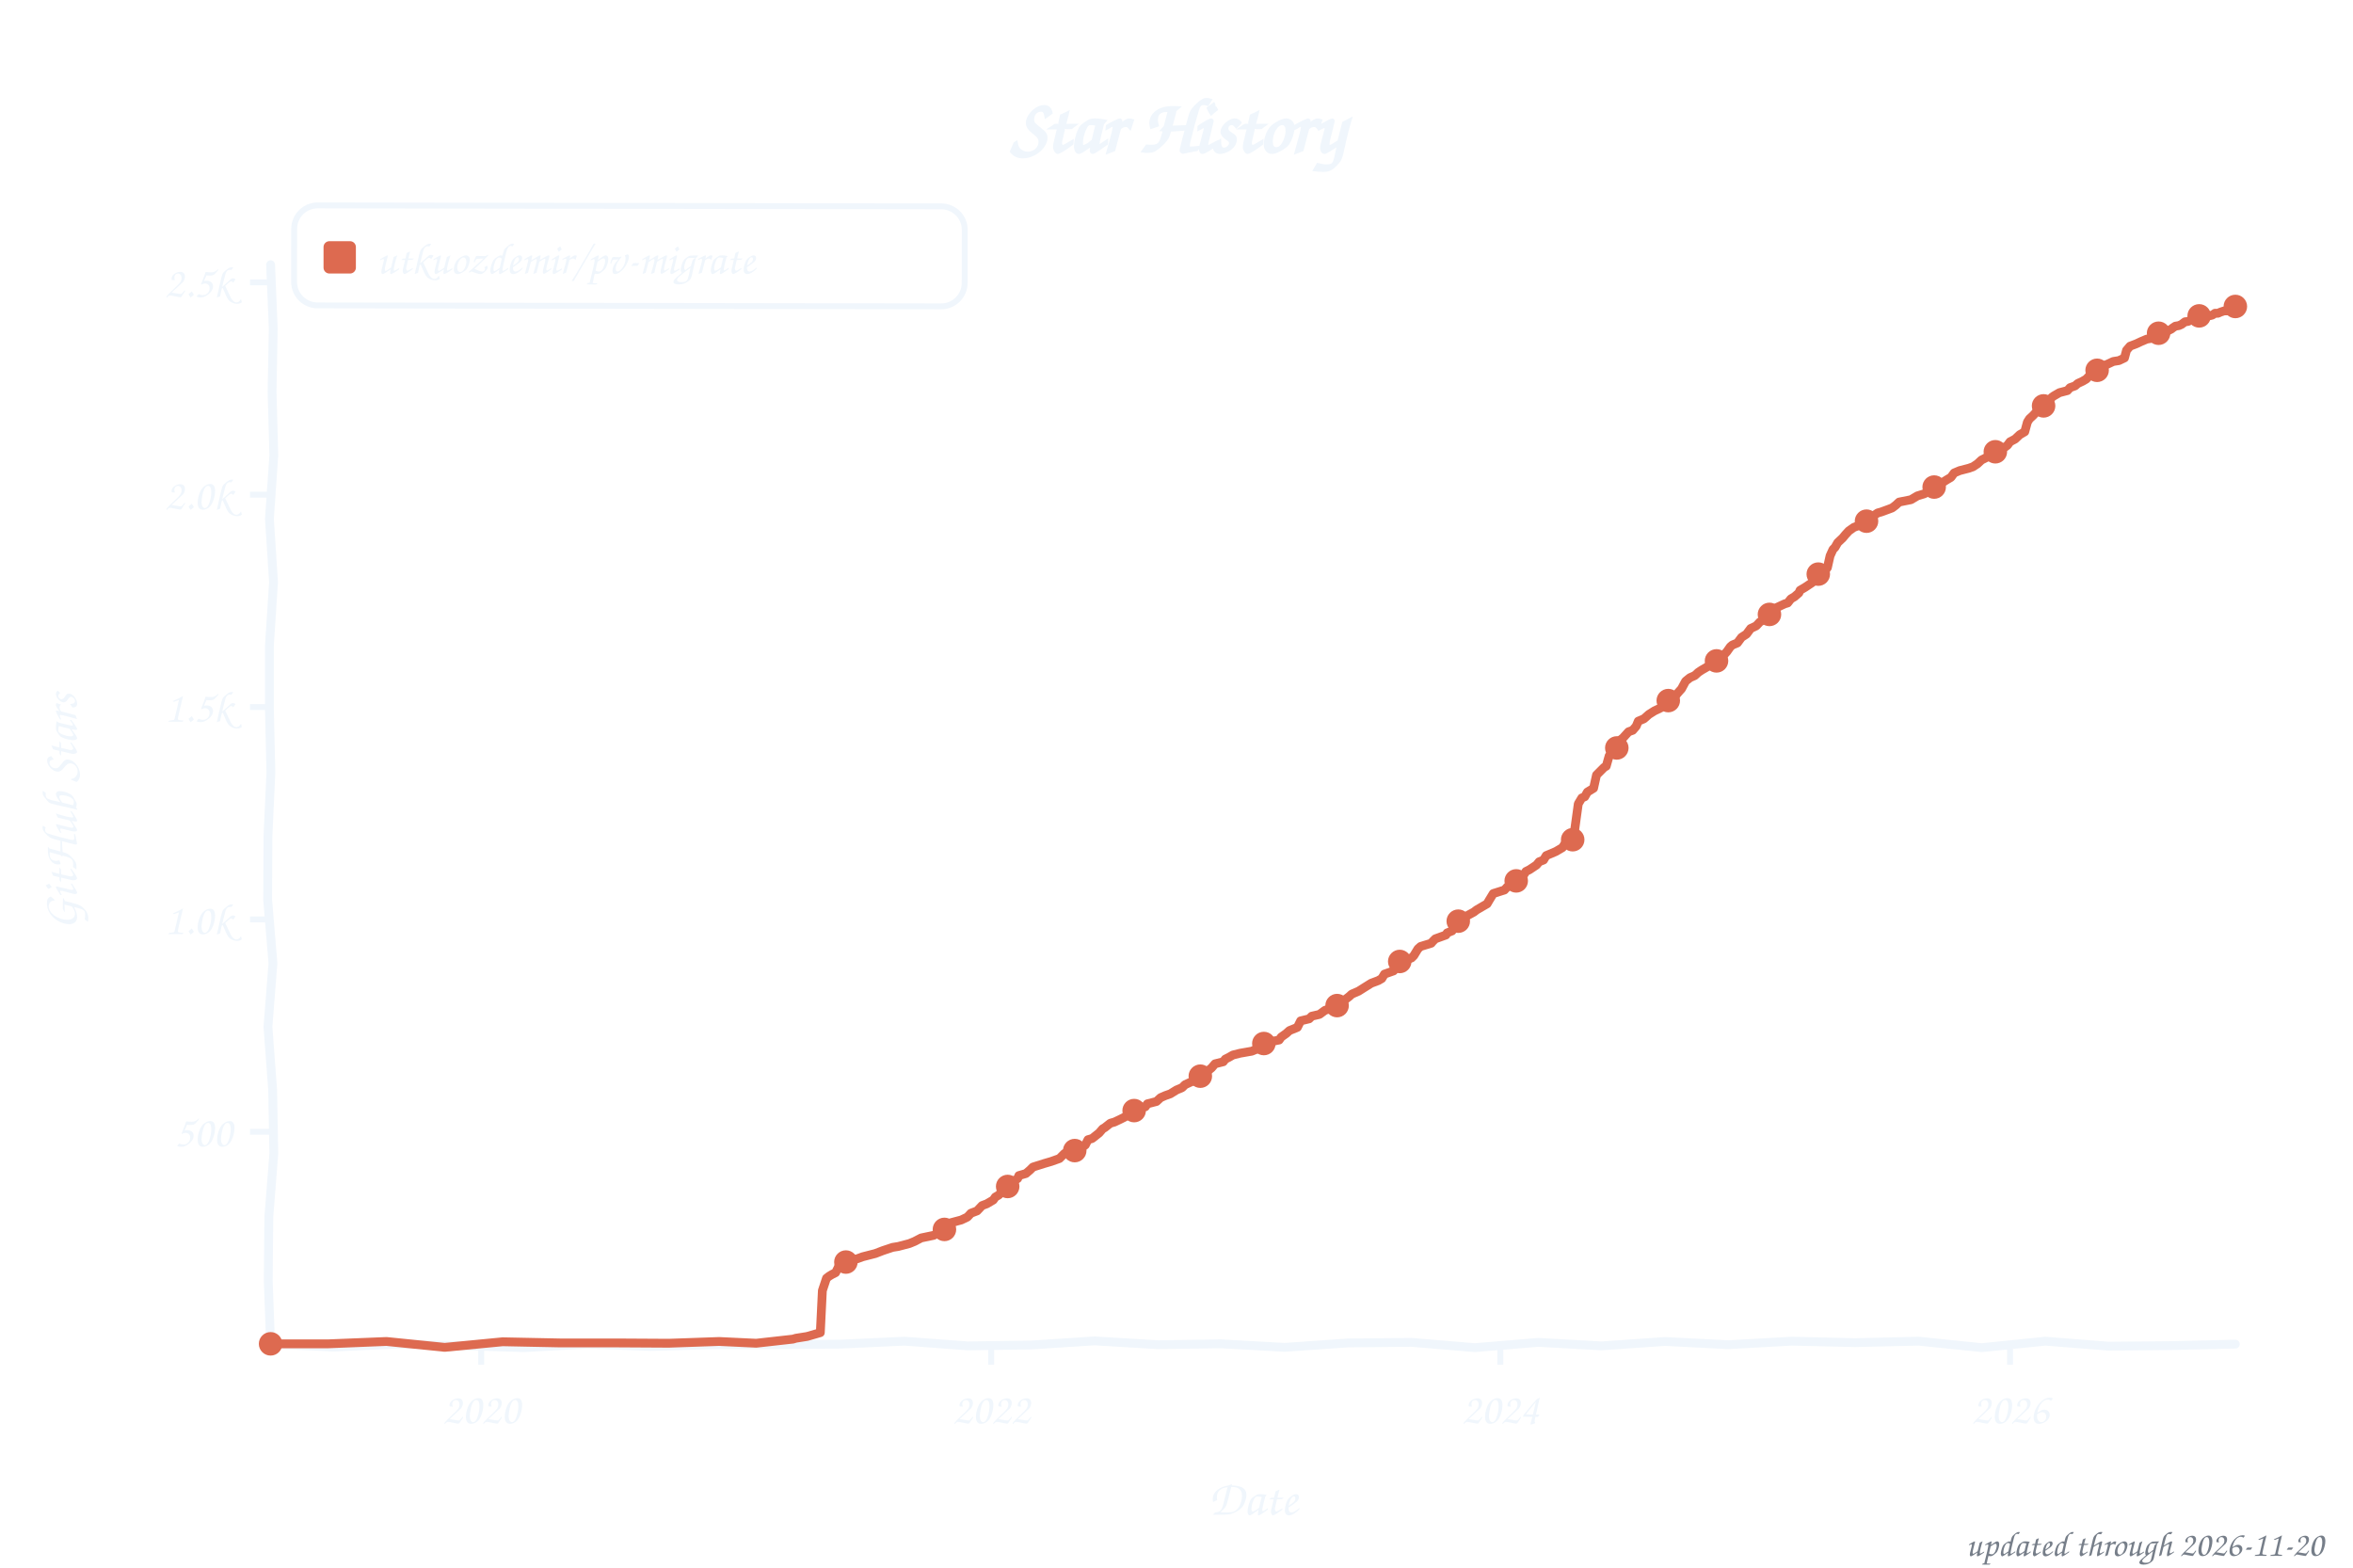
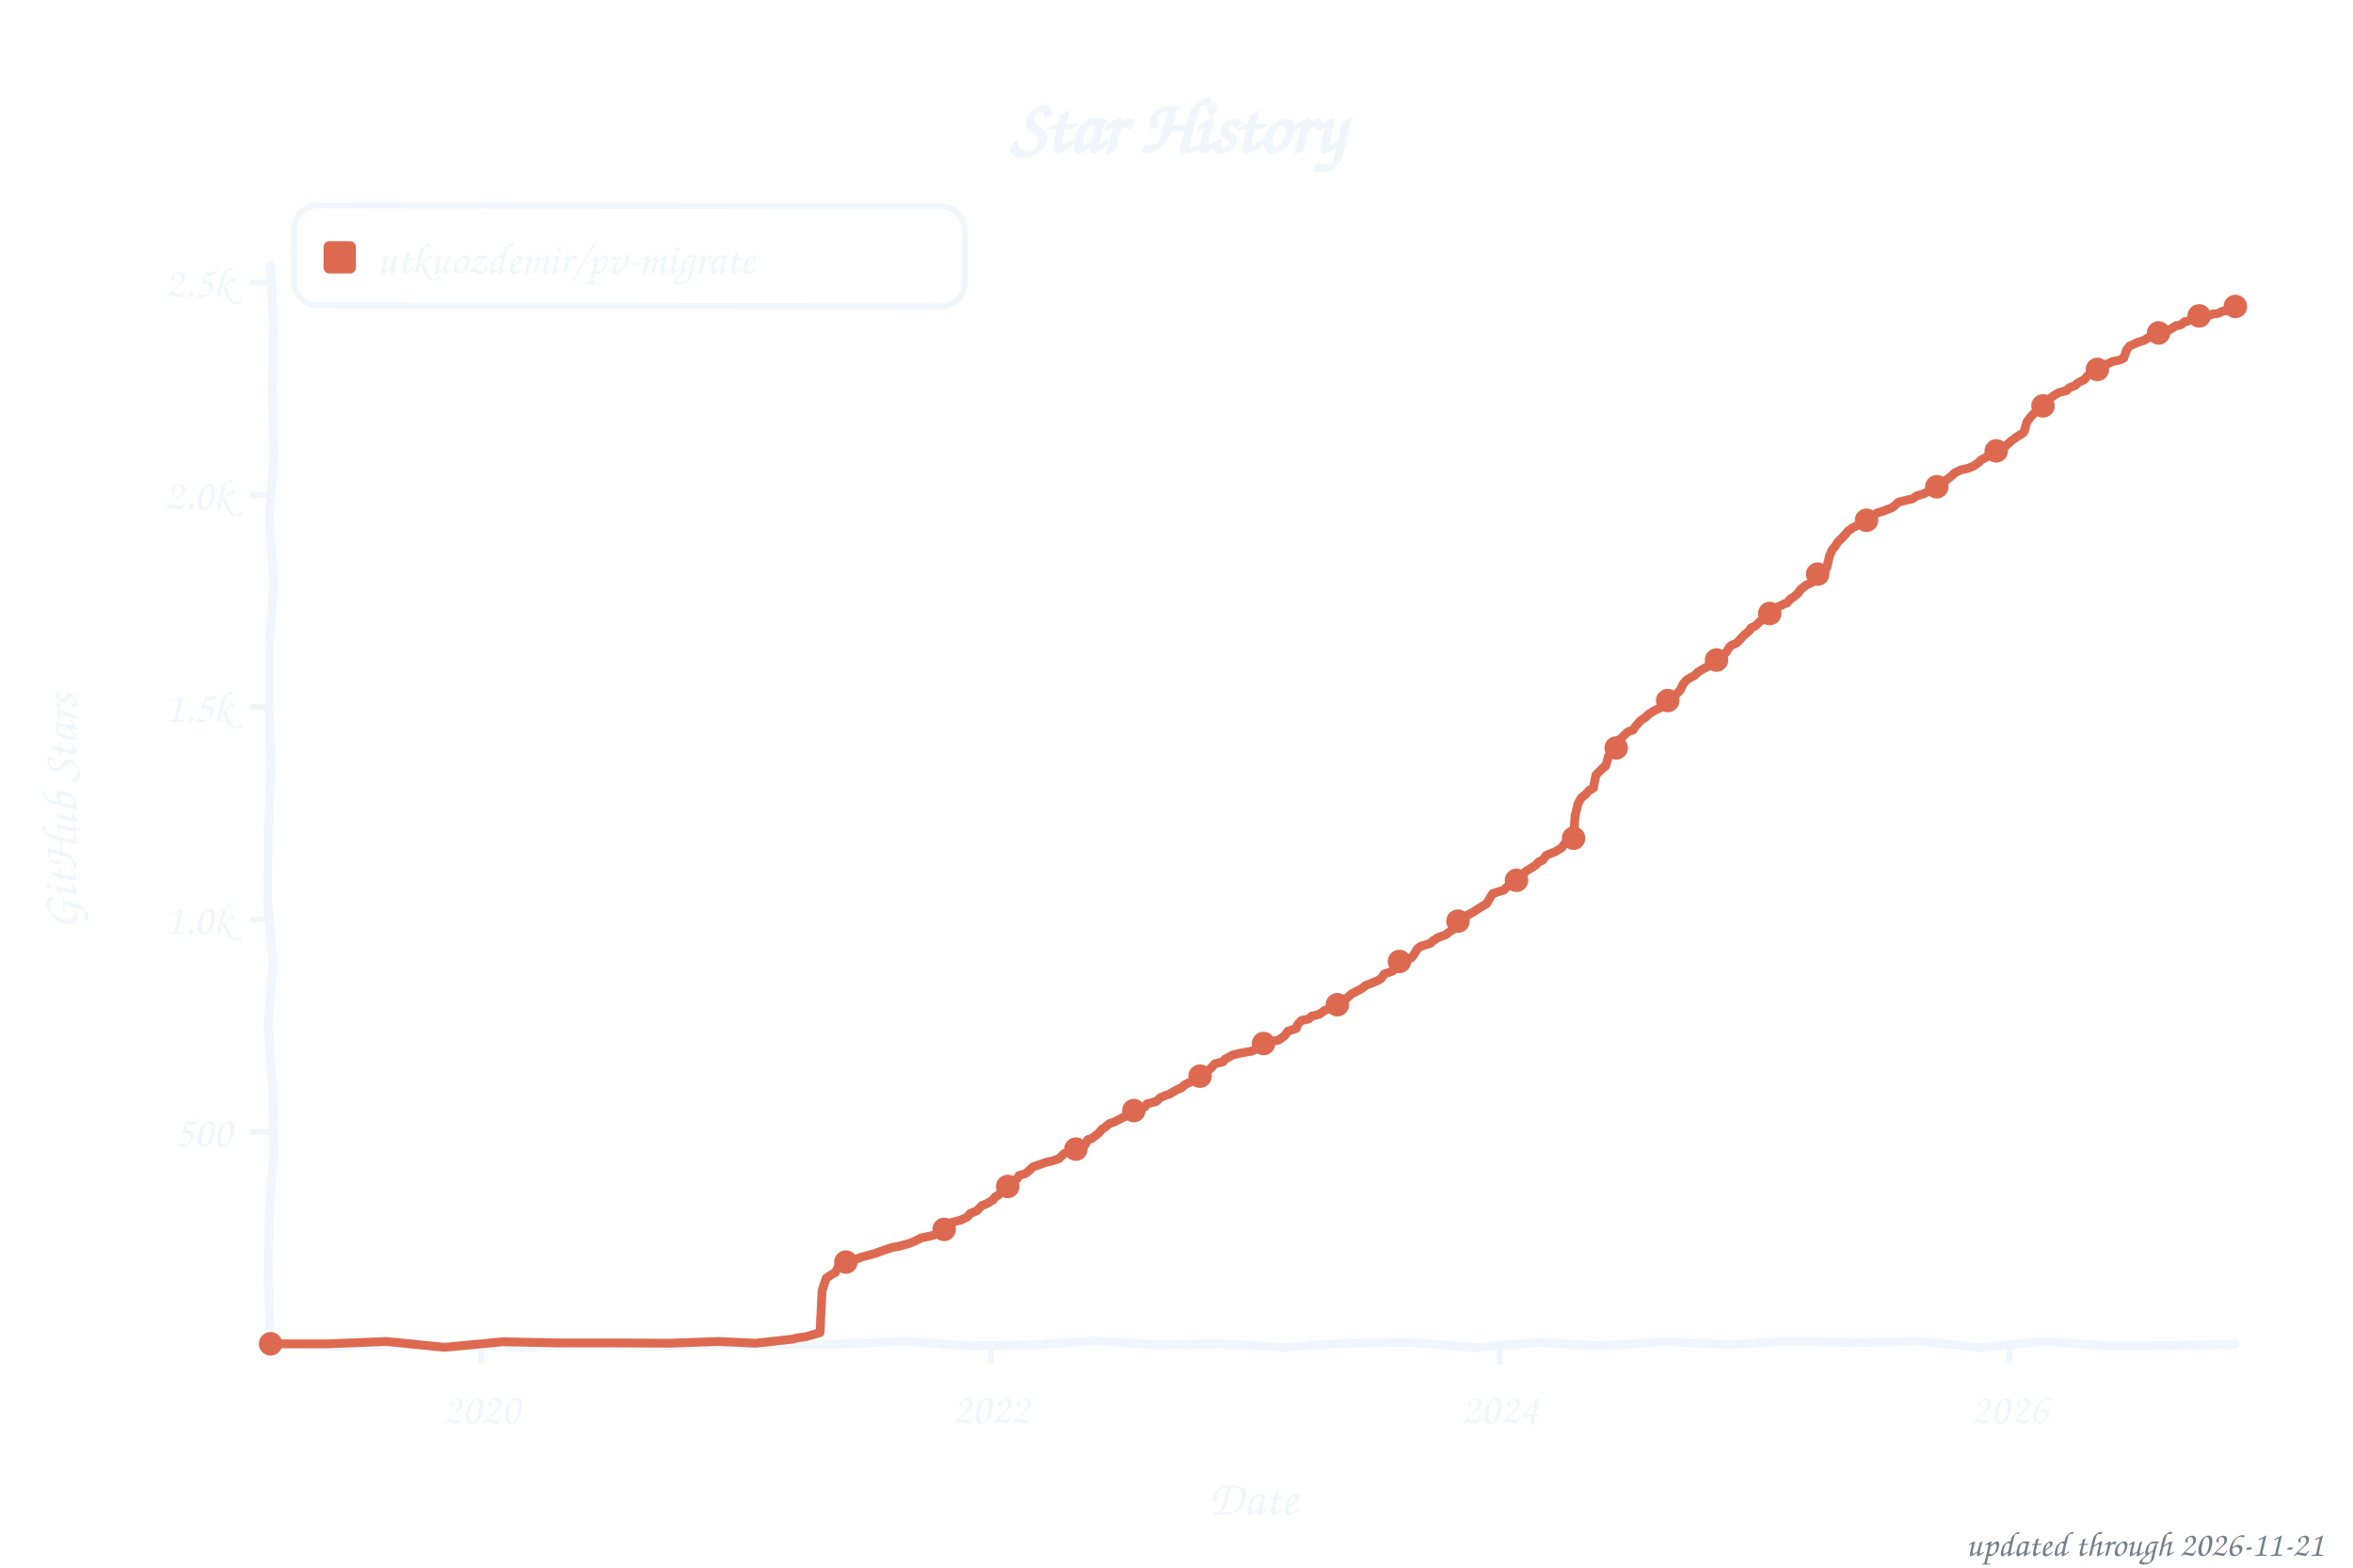
<svg xmlns="http://www.w3.org/2000/svg" width="800" height="533" viewBox="0 0 800 533" role="img" aria-label="Star history of utkuozdemir/pv-migrate">
  <style>text{font-family:"Comic Sans MS","Chalkboard SE","Comic Neue","Marker Felt",cursive}</style>
  <text x="400" y="52" font-size="26" font-weight="bold" text-anchor="middle" fill="#f0f6fc">Star History</text>
  <rect x="100" y="70" width="228" height="34" rx="8" fill="none" stroke="#f0f6fc" stroke-width="2" transform="rotate(0.09 214 87)" />
  <rect x="110" y="82" width="11" height="11" rx="2" fill="#dd6a50" />
  <text x="128" y="93" font-size="15" fill="#f0f6fc" textLength="189" lengthAdjust="spacingAndGlyphs">utkuozdemir/pv-migrate</text>
  <line x1="85" y1="384.8" x2="92" y2="384.8" stroke="#f0f6fc" stroke-width="2" />
  <text x="79" y="389.8" font-size="15" text-anchor="end" fill="#f0f6fc">500</text>
  <line x1="85" y1="312.6" x2="92" y2="312.6" stroke="#f0f6fc" stroke-width="2" />
  <text x="79" y="317.6" font-size="15" text-anchor="end" fill="#f0f6fc">1.0k</text>
  <line x1="85" y1="240.4" x2="92" y2="240.4" stroke="#f0f6fc" stroke-width="2" />
  <text x="79" y="245.4" font-size="15" text-anchor="end" fill="#f0f6fc">1.5k</text>
  <line x1="85" y1="168.2" x2="92" y2="168.2" stroke="#f0f6fc" stroke-width="2" />
  <text x="79" y="173.2" font-size="15" text-anchor="end" fill="#f0f6fc">2.0k</text>
  <line x1="85" y1="96.0" x2="92" y2="96.0" stroke="#f0f6fc" stroke-width="2" />
  <text x="79" y="101.0" font-size="15" text-anchor="end" fill="#f0f6fc">2.5k</text>
  <line x1="163.6" y1="457" x2="163.6" y2="464" stroke="#f0f6fc" stroke-width="2" />
  <text x="163.6" y="484" font-size="15" text-anchor="middle" fill="#f0f6fc">2020</text>
-   <line x1="337.0" y1="457" x2="337.0" y2="464" stroke="#f0f6fc" stroke-width="2" />
-   <text x="337.0" y="484" font-size="15" text-anchor="middle" fill="#f0f6fc">2022</text>
-   <line x1="510.1" y1="457" x2="510.1" y2="464" stroke="#f0f6fc" stroke-width="2" />
-   <text x="510.1" y="484" font-size="15" text-anchor="middle" fill="#f0f6fc">2024</text>
-   <line x1="683.4" y1="457" x2="683.4" y2="464" stroke="#f0f6fc" stroke-width="2" />
-   <text x="683.4" y="484" font-size="15" text-anchor="middle" fill="#f0f6fc">2026</text>
+   <line x1="336.9" y1="457" x2="336.9" y2="464" stroke="#f0f6fc" stroke-width="2" />
+   <text x="336.9" y="484" font-size="15" text-anchor="middle" fill="#f0f6fc">2022</text>
+   <line x1="509.9" y1="457" x2="509.9" y2="464" stroke="#f0f6fc" stroke-width="2" />
+   <text x="509.9" y="484" font-size="15" text-anchor="middle" fill="#f0f6fc">2024</text>
+   <line x1="683.2" y1="457" x2="683.2" y2="464" stroke="#f0f6fc" stroke-width="2" />
+   <text x="683.2" y="484" font-size="15" text-anchor="middle" fill="#f0f6fc">2026</text>
  <text x="426" y="515" font-size="17" text-anchor="middle" fill="#f0f6fc">Date</text>
  <text x="26" y="276" font-size="17" text-anchor="middle" fill="#f0f6fc" transform="rotate(-90 26 276)">GitHub Stars</text>
  <path d="M 92.0,90.0 L 92.9,111.6 L 92.5,133.2 L 93.1,154.8 L 91.6,176.4 L 93.0,197.9 L 91.6,219.5 L 91.6,241.1 L 92.1,262.7 L 91.1,284.3 L 91.0,305.9 L 92.8,327.5 L 91.1,349.1 L 92.7,370.6 L 93.1,392.2 L 91.4,413.8 L 91.2,435.4 L 92.0,457.0 L 113.5,458.0 L 135.1,457.0 L 156.6,457.5 L 178.2,458.2 L 199.7,457.0 L 221.3,457.8 L 242.8,457.2 L 264.4,457.2 L 285.9,457.0 L 307.5,456.0 L 329.0,457.6 L 350.6,457.3 L 372.1,455.9 L 393.7,457.2 L 415.2,456.9 L 436.8,458.1 L 458.3,456.6 L 479.9,456.4 L 501.4,458.2 L 523.0,456.4 L 544.5,457.6 L 566.1,456.1 L 587.6,457.2 L 609.2,456.0 L 630.7,456.5 L 652.3,456.0 L 673.8,458.2 L 695.4,456.0 L 716.9,457.7 L 738.5,457.5 L 760.0,457.0" fill="none" stroke="#f0f6fc" stroke-width="3" stroke-linecap="round" stroke-linejoin="round" />
-   <path d="M 92.0,456.9 L 111.7,456.9 L 131.4,456.1 L 151.2,458.1 L 170.9,456.2 L 190.6,456.6 L 210.3,456.6 L 227.4,456.7 L 244.5,456.1 L 257.1,456.7 L 269.6,455.3 L 270.6,455.0 L 274.4,454.4 L 278.9,453.1 L 279.6,438.8 L 281.0,434.6 L 281.9,433.9 L 282.9,433.3 L 284.1,432.7 L 285.3,430.3 L 286.4,429.4 L 288.8,428.4 L 291.4,428.0 L 293.3,427.3 L 297.6,426.2 L 300.2,425.2 L 303.5,424.1 L 305.4,423.8 L 309.2,422.8 L 310.9,422.1 L 313.2,420.9 L 317.5,420.0 L 319.2,418.9 L 321.3,417.9 L 322.5,417.6 L 323.4,415.7 L 326.8,414.8 L 328.9,413.8 L 330.1,412.5 L 332.2,411.7 L 333.9,409.9 L 335.5,409.3 L 337.7,408.0 L 338.4,407.0 L 339.6,406.3 L 341.5,404.0 L 342.6,403.4 L 343.6,402.3 L 346.0,400.7 L 346.4,399.7 L 348.8,399.0 L 350.2,397.8 L 351.2,396.8 L 355.0,395.6 L 357.4,394.9 L 360.2,393.9 L 361.1,393.0 L 361.9,392.2 L 364.2,391.6 L 368.0,390.0 L 369.0,389.3 L 369.9,387.5 L 371.3,387.1 L 373.7,385.2 L 374.9,383.8 L 375.6,383.4 L 377.5,381.9 L 378.9,381.5 L 380.8,380.6 L 382.2,379.9 L 384.1,378.7 L 384.6,378.0 L 386.8,376.9 L 389.4,376.3 L 390.1,375.3 L 393.2,374.5 L 394.6,373.2 L 396.2,372.5 L 397.9,371.9 L 400.0,370.6 L 401.9,369.8 L 402.9,368.8 L 405.5,367.6 L 406.2,366.8 L 407.6,366.2 L 409.8,365.2 L 410.9,363.9 L 411.9,363.1 L 413.1,361.7 L 415.9,361.0 L 416.6,360.1 L 417.8,359.5 L 419.2,358.7 L 421.6,358.1 L 425.6,357.4 L 427.8,356.5 L 428.7,355.3 L 429.9,354.6 L 434.9,353.6 L 435.6,352.6 L 437.3,351.4 L 438.4,350.4 L 441.1,349.3 L 442.2,347.1 L 445.1,346.4 L 446.0,345.5 L 448.6,344.9 L 450.5,343.5 L 452.4,342.9 L 454.6,341.9 L 455.0,341.2 L 456.9,340.2 L 458.6,338.9 L 459.6,338.0 L 461.9,337.0 L 463.8,335.8 L 466.2,334.3 L 468.6,333.4 L 469.8,332.7 L 470.7,331.2 L 473.8,330.1 L 474.3,328.3 L 475.9,326.9 L 477.8,326.5 L 479.9,325.7 L 480.7,324.9 L 482.1,322.6 L 483.0,321.8 L 486.6,320.7 L 487.1,320.1 L 488.0,319.2 L 491.6,317.9 L 492.0,317.2 L 493.7,316.5 L 494.6,314.6 L 496.1,312.9 L 498.2,312.0 L 498.7,311.4 L 501.1,310.1 L 502.0,309.4 L 503.7,308.4 L 505.6,307.3 L 506.3,306.1 L 507.7,303.8 L 511.5,302.6 L 512.4,301.6 L 513.9,300.8 L 514.6,300.3 L 516.5,299.0 L 517.9,297.7 L 518.8,296.3 L 520.0,295.7 L 522.4,294.1 L 523.3,293.0 L 524.8,292.4 L 525.7,290.9 L 526.9,290.4 L 529.0,289.5 L 531.2,288.2 L 532.1,286.8 L 533.8,286.0 L 535.4,282.0 L 536.6,273.3 L 537.8,271.3 L 538.8,270.9 L 539.7,269.3 L 541.8,268.0 L 542.8,263.5 L 544.2,262.1 L 545.4,260.9 L 546.1,260.5 L 547.1,257.0 L 548.2,256.0 L 549.4,255.3 L 550.4,252.0 L 551.8,250.9 L 553.7,248.8 L 555.1,248.3 L 556.3,246.9 L 557.0,245.2 L 558.9,244.4 L 560.6,242.9 L 562.5,241.7 L 564.6,240.7 L 565.1,240.3 L 566.3,239.7 L 567.2,238.2 L 568.9,237.1 L 569.6,236.6 L 570.8,235.2 L 571.7,234.2 L 573.1,231.6 L 574.6,230.4 L 576.2,229.7 L 577.4,228.6 L 578.6,227.8 L 580.0,227.0 L 581.4,226.1 L 583.1,225.4 L 584.0,224.2 L 585.9,222.9 L 587.1,221.6 L 588.3,219.9 L 589.0,219.3 L 590.7,218.6 L 592.1,216.7 L 593.8,215.6 L 595.2,213.7 L 597.1,212.8 L 598.3,211.5 L 599.9,210.5 L 600.9,209.2 L 602.3,208.2 L 603.7,206.8 L 604.2,206.5 L 606.8,205.3 L 607.8,205.0 L 608.9,203.6 L 610.1,202.9 L 611.6,201.6 L 612.0,200.7 L 613.7,199.7 L 616.1,198.1 L 617.0,196.5 L 618.2,195.2 L 619.9,194.8 L 621.3,193.0 L 622.2,189.0 L 623.2,186.8 L 623.9,186.1 L 624.8,184.5 L 626.5,182.9 L 627.4,181.8 L 628.6,180.5 L 630.3,179.3 L 632.2,178.6 L 633.8,177.4 L 634.8,176.9 L 636.0,176.0 L 638.4,174.4 L 639.5,174.1 L 641.7,173.3 L 643.3,172.7 L 644.5,171.8 L 645.7,170.7 L 649.7,169.9 L 651.9,168.6 L 654.2,167.9 L 656.4,166.8 L 656.8,165.9 L 659.7,164.9 L 660.2,164.2 L 662.1,163.0 L 663.3,162.3 L 664.4,160.8 L 666.3,160.0 L 669.4,159.2 L 670.8,158.7 L 672.3,157.7 L 673.7,156.4 L 675.3,155.6 L 676.1,154.8 L 678.0,153.9 L 679.6,152.7 L 681.7,152.0 L 682.5,151.4 L 683.4,150.2 L 685.1,149.3 L 686.7,147.8 L 688.4,146.8 L 689.3,143.5 L 690.0,142.4 L 691.2,141.3 L 692.4,140.0 L 693.4,138.9 L 694.8,138.0 L 696.0,137.2 L 697.6,135.1 L 698.3,134.6 L 700.2,133.5 L 702.9,132.8 L 703.8,131.8 L 705.5,131.2 L 706.4,130.4 L 708.1,129.6 L 709.3,128.9 L 711.2,126.9 L 712.6,126.0 L 713.3,125.6 L 714.7,124.6 L 716.8,123.7 L 718.5,122.9 L 720.4,122.6 L 722.3,121.7 L 723.0,119.1 L 724.2,117.7 L 726.3,116.9 L 728.0,116.1 L 729.9,115.3 L 731.1,115.1 L 733.0,113.5 L 736.3,112.5 L 737.0,112.5 L 738.2,111.9 L 738.7,111.5 L 739.6,110.9 L 740.8,110.7 L 741.7,110.3 L 742.9,109.4 L 743.9,109.3 L 745.1,108.7 L 745.5,108.3 L 746.5,108.1 L 747.7,107.4 L 748.4,107.3 L 749.3,107.3 L 750.5,107.3 L 751.5,107.3 L 752.2,107.1 L 753.1,106.5 L 754.1,106.5 L 755.0,106.1 L 756.2,105.7 L 757.2,105.7 L 758.1,105.4 L 759.3,104.2 L 760.0,104.2" fill="none" stroke="#dd6a50" stroke-width="3" stroke-linecap="round" stroke-linejoin="round" />
+   <path d="M 92.0,456.9 L 111.7,456.9 L 131.4,456.1 L 151.1,458.1 L 170.9,456.2 L 190.6,456.6 L 210.3,456.6 L 227.4,456.7 L 244.4,456.1 L 257.0,456.7 L 269.5,455.3 L 270.5,455.0 L 274.3,454.4 L 278.8,453.1 L 279.5,438.8 L 280.9,434.6 L 281.9,433.9 L 282.8,433.3 L 284.0,432.7 L 285.2,430.3 L 286.4,429.4 L 288.7,428.4 L 291.4,428.0 L 293.3,427.3 L 297.5,426.2 L 300.1,425.2 L 303.4,424.1 L 305.3,423.8 L 309.1,422.8 L 310.8,422.1 L 313.2,420.9 L 317.4,420.0 L 319.1,418.9 L 321.2,417.9 L 322.4,417.6 L 323.4,415.7 L 326.7,414.8 L 328.8,413.8 L 330.0,412.5 L 332.1,411.7 L 333.8,409.9 L 335.4,409.3 L 337.6,408.0 L 338.3,407.0 L 339.5,406.3 L 341.4,404.0 L 342.6,403.4 L 343.5,402.3 L 345.9,400.7 L 346.4,399.7 L 348.7,399.0 L 350.1,397.8 L 351.1,396.8 L 355.6,395.2 L 357.5,394.8 L 360.1,393.9 L 361.0,393.0 L 361.8,392.2 L 364.1,391.6 L 367.9,390.0 L 368.9,389.3 L 369.8,387.5 L 371.2,387.1 L 373.6,385.2 L 374.8,383.8 L 375.5,383.4 L 377.4,381.9 L 378.8,381.5 L 381.7,380.0 L 382.6,379.6 L 384.0,378.7 L 385.7,377.3 L 386.7,376.9 L 389.3,376.3 L 390.0,375.3 L 393.1,374.5 L 394.5,373.2 L 396.1,372.5 L 397.8,371.9 L 399.9,370.6 L 401.8,369.8 L 402.8,368.8 L 405.4,367.6 L 406.1,366.8 L 408.5,365.6 L 409.6,365.2 L 410.8,363.9 L 411.8,363.1 L 413.0,361.7 L 415.8,361.0 L 416.5,360.1 L 417.7,359.5 L 419.1,358.7 L 421.5,358.1 L 425.5,357.4 L 427.7,356.5 L 428.6,355.3 L 429.8,354.6 L 434.8,353.6 L 436.7,352.2 L 437.9,350.6 L 440.7,349.7 L 441.2,348.3 L 442.4,347.0 L 445.0,346.4 L 445.9,345.5 L 448.5,344.9 L 450.4,343.5 L 452.3,342.9 L 454.4,341.9 L 454.9,341.2 L 456.8,340.2 L 458.5,338.9 L 459.4,338.0 L 463.0,336.1 L 464.4,335.0 L 465.8,334.5 L 468.4,333.4 L 469.6,332.7 L 470.6,331.2 L 473.6,330.1 L 474.1,328.3 L 475.8,326.9 L 477.7,326.5 L 479.8,325.7 L 480.5,324.9 L 481.9,322.6 L 482.9,321.8 L 486.4,320.7 L 486.9,320.1 L 488.8,318.8 L 491.4,317.9 L 492.4,317.1 L 493.8,316.2 L 495.2,313.5 L 495.9,312.9 L 498.1,312.0 L 498.5,311.4 L 500.9,310.1 L 502.1,309.3 L 503.5,308.4 L 505.4,307.3 L 506.1,306.1 L 507.5,303.8 L 511.3,302.6 L 512.3,301.6 L 513.7,300.8 L 514.9,299.7 L 516.3,299.0 L 517.7,297.7 L 518.7,296.3 L 520.3,295.3 L 522.2,294.1 L 523.2,293.0 L 524.6,292.4 L 525.6,290.9 L 526.7,290.4 L 528.9,289.5 L 531.0,288.2 L 532.0,286.8 L 535.0,285.0 L 535.5,277.4 L 536.5,273.3 L 537.6,271.3 L 539.1,270.1 L 540.3,268.7 L 541.7,268.0 L 542.6,263.5 L 544.0,262.1 L 545.2,260.9 L 545.9,260.5 L 546.9,257.0 L 548.1,256.0 L 549.3,255.3 L 550.2,252.0 L 552.1,250.1 L 553.5,248.8 L 555.2,248.2 L 556.1,246.9 L 557.8,245.0 L 559.7,243.7 L 560.4,242.9 L 562.3,241.7 L 564.4,240.7 L 564.9,240.3 L 566.1,239.7 L 567.0,238.2 L 568.7,237.1 L 569.4,236.6 L 571.3,234.6 L 572.3,232.5 L 573.4,231.2 L 574.9,230.3 L 576.1,229.7 L 577.2,228.6 L 578.4,227.8 L 580.3,226.8 L 581.3,226.1 L 582.9,225.4 L 583.9,224.2 L 585.8,222.9 L 587.0,221.6 L 588.1,219.9 L 588.9,219.3 L 590.5,218.6 L 592.9,216.0 L 594.8,214.4 L 595.3,213.5 L 596.9,212.8 L 598.1,211.5 L 600.0,210.2 L 601.4,208.9 L 602.8,207.5 L 603.5,206.8 L 605.4,205.9 L 606.6,205.3 L 607.6,205.0 L 608.8,203.6 L 609.9,202.9 L 611.4,201.6 L 612.1,200.5 L 614.0,199.0 L 615.9,198.1 L 616.8,196.5 L 618.0,195.2 L 619.9,194.5 L 621.1,193.0 L 622.0,189.0 L 623.0,186.8 L 623.9,185.8 L 624.9,184.2 L 626.3,182.9 L 627.3,181.8 L 628.4,180.5 L 630.1,179.3 L 633.2,178.0 L 633.7,177.4 L 635.3,176.1 L 636.0,175.9 L 638.2,174.4 L 640.3,173.8 L 641.5,173.3 L 643.1,172.7 L 644.3,171.8 L 645.5,170.7 L 650.2,169.6 L 651.7,168.6 L 654.0,167.9 L 656.2,166.8 L 656.6,165.9 L 659.5,164.9 L 660.2,164.0 L 661.6,163.3 L 663.3,162.0 L 664.7,160.7 L 666.6,159.8 L 669.2,159.2 L 670.9,158.5 L 672.8,157.2 L 673.5,156.4 L 675.1,155.6 L 676.3,154.5 L 678.0,153.8 L 679.4,152.7 L 681.5,152.0 L 682.2,151.4 L 683.7,150.0 L 685.6,148.6 L 687.7,147.3 L 688.2,146.8 L 689.1,143.5 L 690.3,141.9 L 691.5,140.6 L 692.4,139.9 L 693.2,138.9 L 695.5,137.7 L 696.0,136.3 L 697.9,134.8 L 698.4,134.4 L 700.0,133.5 L 702.6,132.8 L 703.6,131.8 L 705.5,131.1 L 706.4,130.2 L 708.6,129.1 L 709.7,127.8 L 710.9,126.9 L 712.8,125.9 L 713.5,125.3 L 714.7,124.4 L 716.6,123.7 L 718.3,122.9 L 720.7,122.4 L 722.1,121.7 L 723.0,119.0 L 724.0,117.7 L 726.8,116.4 L 728.5,115.9 L 729.7,115.3 L 731.3,114.2 L 732.7,113.5 L 736.1,112.5 L 736.8,112.5 L 738.0,111.9 L 739.1,111.2 L 739.9,110.7 L 740.6,110.7 L 741.7,110.3 L 742.7,109.4 L 743.6,109.3 L 744.8,108.7 L 745.5,108.3 L 746.5,108.0 L 747.4,107.4 L 748.4,107.3 L 749.3,107.3 L 750.5,107.4 L 751.5,107.1 L 752.4,106.7 L 753.6,106.7 L 754.5,106.4 L 755.0,106.1 L 756.0,105.7 L 756.9,105.7 L 757.9,105.4 L 759.3,104.1 L 760.0,104.2" fill="none" stroke="#dd6a50" stroke-width="3" stroke-linecap="round" stroke-linejoin="round" />
  <circle cx="92.0" cy="456.9" r="4" fill="#dd6a50" />
  <circle cx="287.6" cy="429.1" r="4" fill="#dd6a50" />
-   <circle cx="321.1" cy="418.0" r="4" fill="#dd6a50" />
+   <circle cx="321.0" cy="418.0" r="4" fill="#dd6a50" />
  <circle cx="342.6" cy="403.4" r="4" fill="#dd6a50" />
-   <circle cx="365.4" cy="391.2" r="4" fill="#dd6a50" />
-   <circle cx="385.6" cy="377.6" r="4" fill="#dd6a50" />
-   <circle cx="408.1" cy="365.9" r="4" fill="#dd6a50" />
-   <circle cx="429.7" cy="354.8" r="4" fill="#dd6a50" />
-   <circle cx="454.6" cy="341.9" r="4" fill="#dd6a50" />
-   <circle cx="475.9" cy="326.9" r="4" fill="#dd6a50" />
-   <circle cx="495.8" cy="313.2" r="4" fill="#dd6a50" />
-   <circle cx="515.5" cy="299.5" r="4" fill="#dd6a50" />
-   <circle cx="534.7" cy="285.5" r="4" fill="#dd6a50" />
-   <circle cx="549.7" cy="254.3" r="4" fill="#dd6a50" />
-   <circle cx="567.2" cy="238.2" r="4" fill="#dd6a50" />
-   <circle cx="583.6" cy="224.7" r="4" fill="#dd6a50" />
-   <circle cx="601.6" cy="208.9" r="4" fill="#dd6a50" />
-   <circle cx="618.2" cy="195.2" r="4" fill="#dd6a50" />
-   <circle cx="634.6" cy="177.2" r="4" fill="#dd6a50" />
-   <circle cx="657.6" cy="165.6" r="4" fill="#dd6a50" />
-   <circle cx="678.4" cy="153.6" r="4" fill="#dd6a50" />
-   <circle cx="694.8" cy="138.0" r="4" fill="#dd6a50" />
-   <circle cx="713.0" cy="125.9" r="4" fill="#dd6a50" />
-   <circle cx="733.9" cy="113.3" r="4" fill="#dd6a50" />
+   <circle cx="365.8" cy="390.7" r="4" fill="#dd6a50" />
+   <circle cx="385.5" cy="377.6" r="4" fill="#dd6a50" />
+   <circle cx="408.0" cy="365.9" r="4" fill="#dd6a50" />
+   <circle cx="429.6" cy="354.8" r="4" fill="#dd6a50" />
+   <circle cx="454.7" cy="341.6" r="4" fill="#dd6a50" />
+   <circle cx="475.8" cy="326.9" r="4" fill="#dd6a50" />
+   <circle cx="495.7" cy="313.2" r="4" fill="#dd6a50" />
+   <circle cx="515.6" cy="299.3" r="4" fill="#dd6a50" />
+   <circle cx="535.0" cy="285.0" r="4" fill="#dd6a50" />
+   <circle cx="549.5" cy="254.3" r="4" fill="#dd6a50" />
+   <circle cx="567.0" cy="238.2" r="4" fill="#dd6a50" />
+   <circle cx="583.6" cy="224.4" r="4" fill="#dd6a50" />
+   <circle cx="601.7" cy="208.6" r="4" fill="#dd6a50" />
+   <circle cx="618.0" cy="195.2" r="4" fill="#dd6a50" />
+   <circle cx="634.6" cy="176.9" r="4" fill="#dd6a50" />
+   <circle cx="658.5" cy="165.5" r="4" fill="#dd6a50" />
+   <circle cx="678.7" cy="153.3" r="4" fill="#dd6a50" />
+   <circle cx="694.6" cy="138.0" r="4" fill="#dd6a50" />
+   <circle cx="713.1" cy="125.6" r="4" fill="#dd6a50" />
+   <circle cx="733.9" cy="113.2" r="4" fill="#dd6a50" />
  <circle cx="747.7" cy="107.4" r="4" fill="#dd6a50" />
  <circle cx="760.0" cy="104.2" r="4" fill="#dd6a50" />
-   <text x="790" y="529" font-size="12" text-anchor="end" fill="#767e89">updated through 2026-11-20</text>
+   <text x="790" y="529" font-size="12" text-anchor="end" fill="#767e89">updated through 2026-11-21</text>
</svg>
